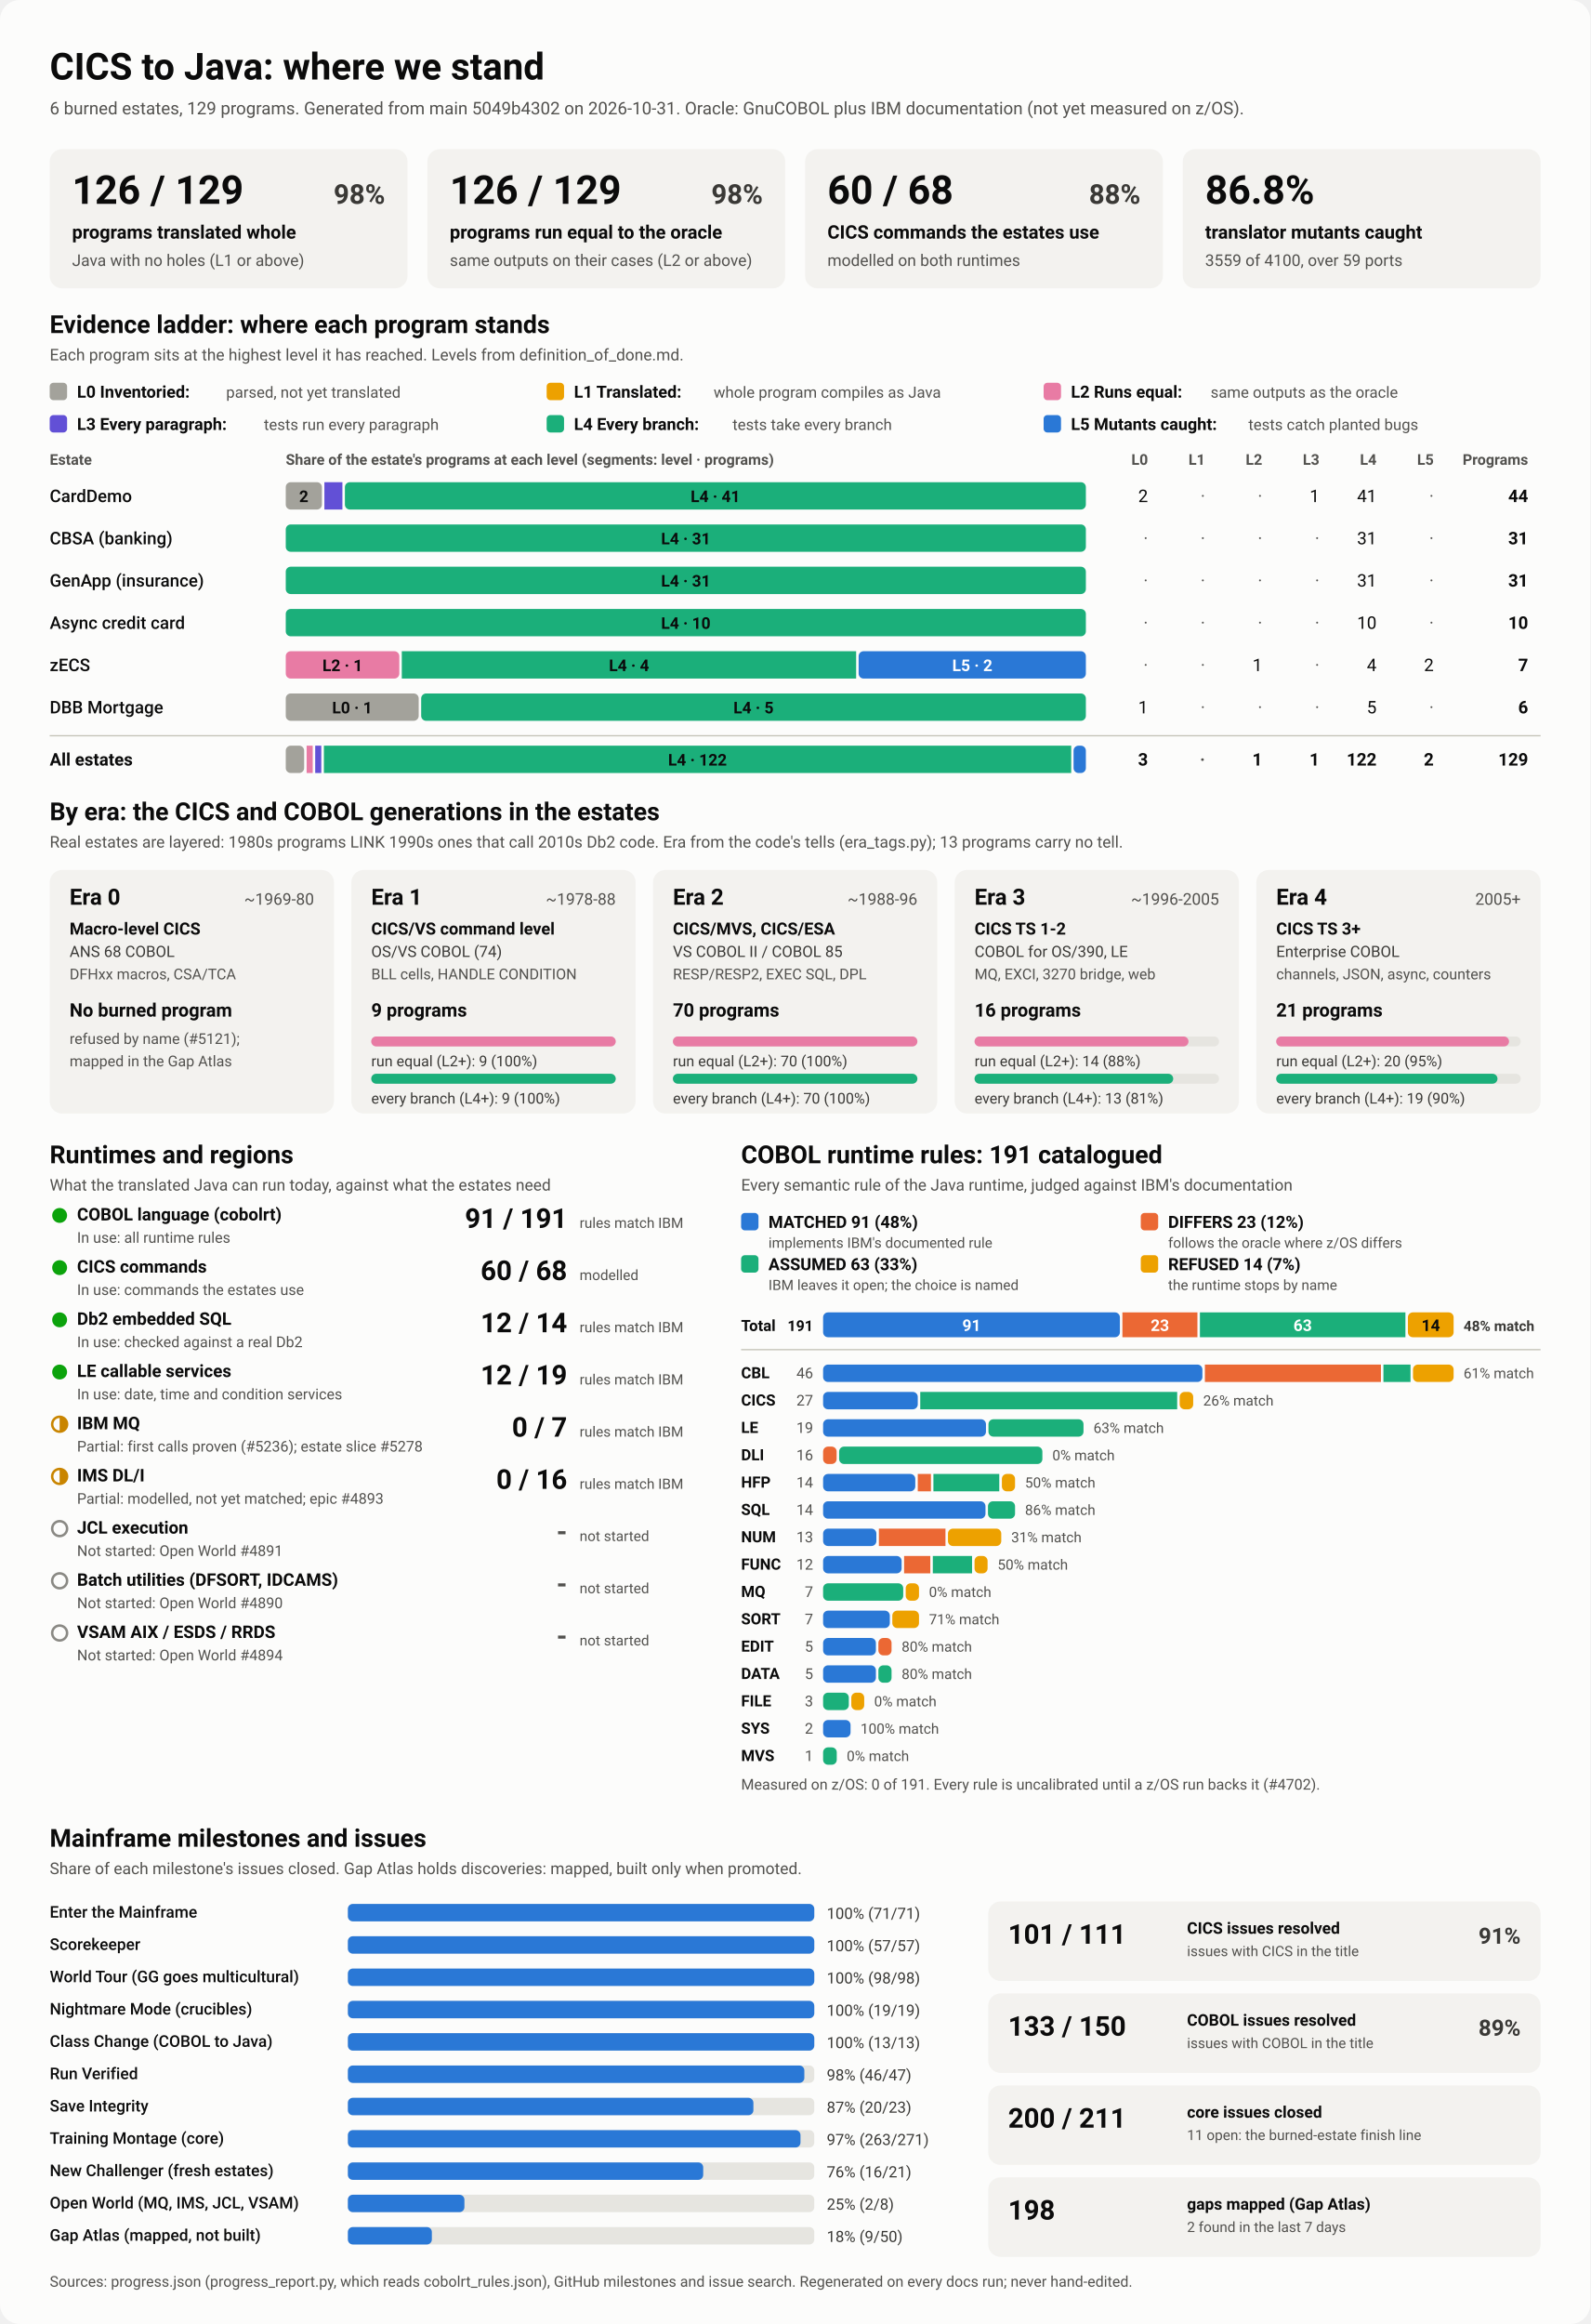
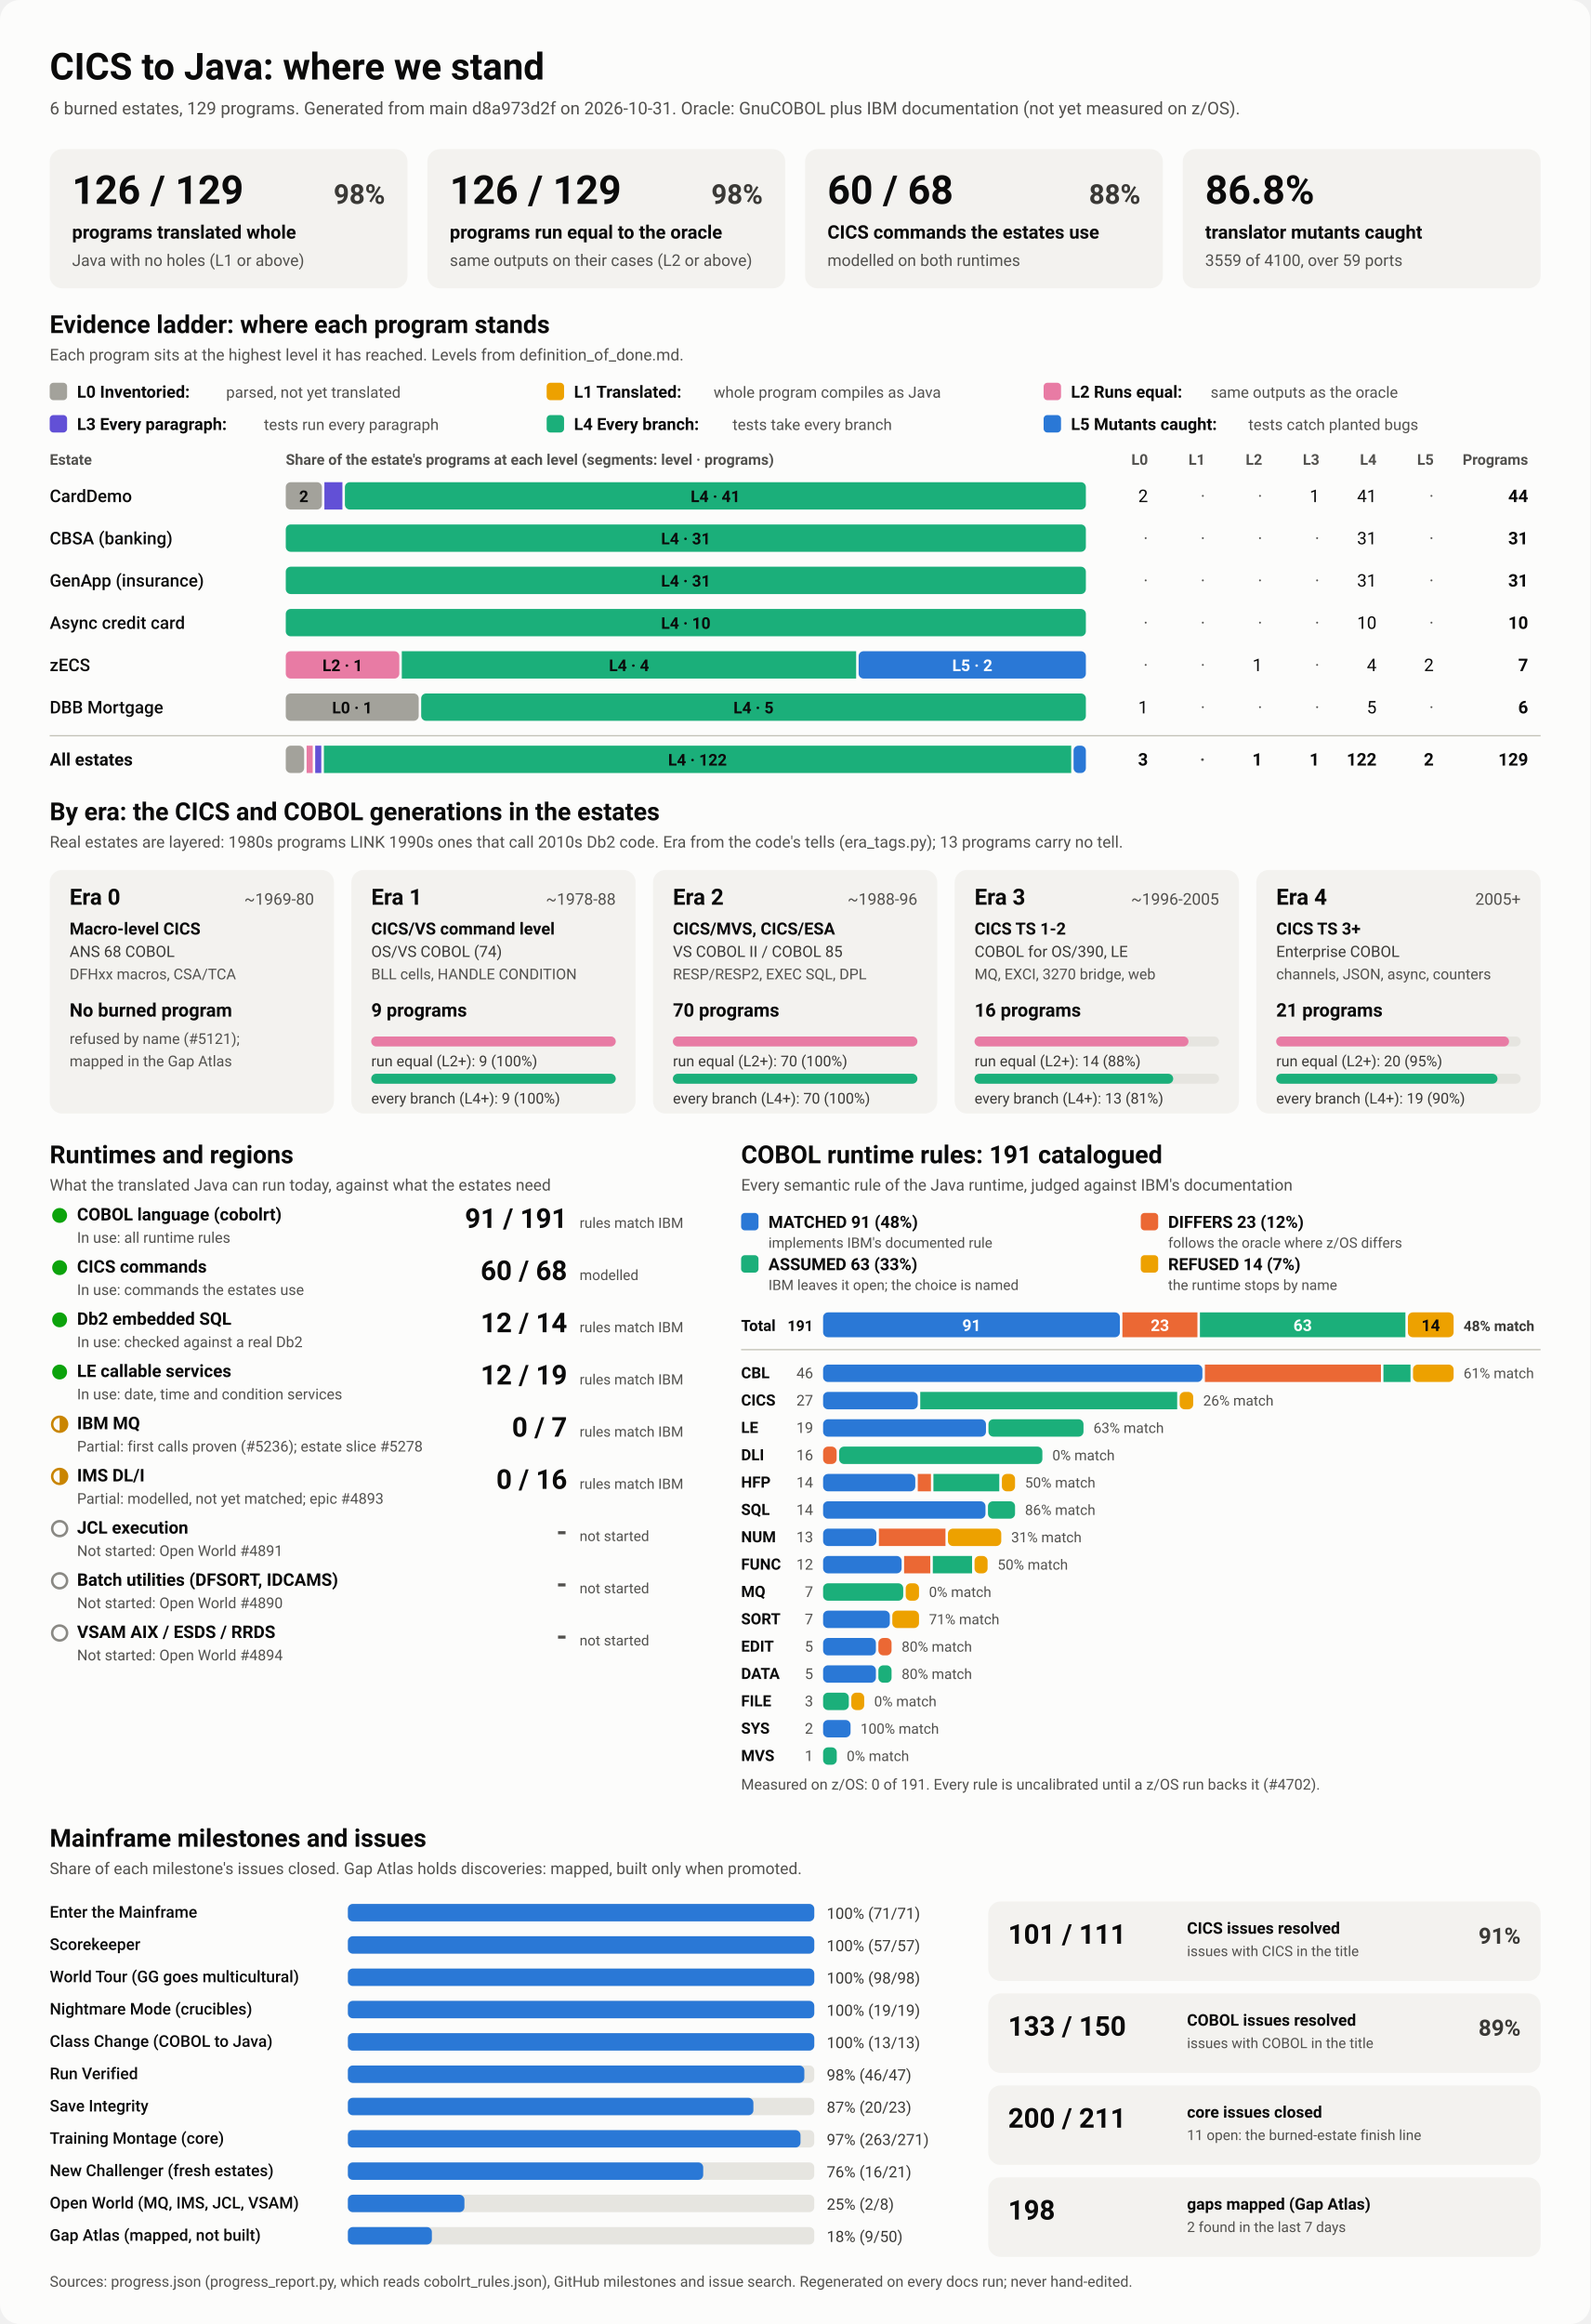
<svg xmlns="http://www.w3.org/2000/svg" viewBox="0 0 1280 1870" width="1280" height="1870" role="img" aria-labelledby="ttl">
  <style>
    svg { font-family: system-ui, -apple-system, 'Segoe UI', Roboto, Helvetica, Arial, sans-serif; }
    .bg { fill: #fcfcfb; }
    .card { fill: #f3f2ef; }
    .track { fill: #e6e5e0; }
    .rule { stroke: #c3c2b7; stroke-width: 1; }
    .t1 { fill: #0b0b0b; } .t2 { fill: #3a3936; } .t3 { fill: #52514e; }
    .on-dark { fill: #ffffff; } .on-light { fill: #0b0b0b; }
    .lv0 { fill: #a3a29b; } .lv1 { fill: #eda100; } .lv2 { fill: #e87ba4; } .lv3 { fill: #6250d6; } .lv4 { fill: #1baf7a; } .lv5 { fill: #2a78d6; } 
    .s0 { fill: #2a78d6; } .s1 { fill: #eb6834; } .s2 { fill: #1baf7a; } .s3 { fill: #eda100; } 
    .prog { fill: #2a78d6; }
    .st-good { fill: #0ca30c; } .st-warn { fill: none; stroke: #c98500; stroke-width: 2; }
    .st-warn-fill { fill: #c98500; } .st-none { fill: none; stroke: #8a8984; stroke-width: 2; }
    @media (prefers-color-scheme: dark) {
      .bg { fill: #1a1a19; } .card { fill: #242422; } .track { fill: #383835; } .rule { stroke: #52514e; }
      .t1 { fill: #f0efec; } .t2 { fill: #dddcd6; } .t3 { fill: #c3c2b7; }
      .on-light { fill: #0b0b0b; } .prog { fill: #3987e5; }
      .lv0 { fill: #6b6a64; } .lv1 { fill: #c98500; } .lv2 { fill: #d55181; } .lv3 { fill: #9085e9; } .lv4 { fill: #199e70; } .lv5 { fill: #3987e5; } 
      .s0 { fill: #3987e5; } .s1 { fill: #d95926; } .s2 { fill: #199e70; } .s3 { fill: #c98500; } 
    }
  </style>
  <rect class="bg" width="1280" height="1870" rx="16" />
  <text x="40.0" y="64.0" class="t1" font-size="30" font-weight="700" text-anchor="start">CICS to Java: where we stand</text>
-   <text x="40.0" y="92.0" class="t3" font-size="14" font-weight="400" text-anchor="start">6 burned estates, 129 programs. Generated from main 5049b4302 on 2026-10-31. Oracle: GnuCOBOL plus IBM documentation (not yet measured on z/OS).</text>
+   <text x="40.0" y="92.0" class="t3" font-size="14" font-weight="400" text-anchor="start">6 burned estates, 129 programs. Generated from main d8a973d2f on 2026-10-31. Oracle: GnuCOBOL plus IBM documentation (not yet measured on z/OS).</text>
  <rect x="40.0" y="120.0" width="288.0" height="112.0" rx="10" class="card" />
  <text x="58.0" y="164.0" class="t1" font-size="32" font-weight="700" text-anchor="start">126 / 129</text>
  <text x="310.0" y="164.0" class="t2" font-size="22" font-weight="600" text-anchor="end">98%</text>
  <text x="58.0" y="192.0" class="t1" font-size="15" font-weight="600" text-anchor="start">programs translated whole</text>
  <text x="58.0" y="214.0" class="t3" font-size="13" font-weight="400" text-anchor="start">Java with no holes (L1 or above)</text>
  <rect x="344.0" y="120.0" width="288.0" height="112.0" rx="10" class="card" />
  <text x="362.0" y="164.0" class="t1" font-size="32" font-weight="700" text-anchor="start">126 / 129</text>
  <text x="614.0" y="164.0" class="t2" font-size="22" font-weight="600" text-anchor="end">98%</text>
  <text x="362.0" y="192.0" class="t1" font-size="15" font-weight="600" text-anchor="start">programs run equal to the oracle</text>
  <text x="362.0" y="214.0" class="t3" font-size="13" font-weight="400" text-anchor="start">same outputs on their cases (L2 or above)</text>
  <rect x="648.0" y="120.0" width="288.0" height="112.0" rx="10" class="card" />
  <text x="666.0" y="164.0" class="t1" font-size="32" font-weight="700" text-anchor="start">60 / 68</text>
  <text x="918.0" y="164.0" class="t2" font-size="22" font-weight="600" text-anchor="end">88%</text>
  <text x="666.0" y="192.0" class="t1" font-size="15" font-weight="600" text-anchor="start">CICS commands the estates use</text>
  <text x="666.0" y="214.0" class="t3" font-size="13" font-weight="400" text-anchor="start">modelled on both runtimes</text>
  <rect x="952.0" y="120.0" width="288.0" height="112.0" rx="10" class="card" />
  <text x="970.0" y="164.0" class="t1" font-size="32" font-weight="700" text-anchor="start">86.8%</text>
  <text x="970.0" y="192.0" class="t1" font-size="15" font-weight="600" text-anchor="start">translator mutants caught</text>
  <text x="970.0" y="214.0" class="t3" font-size="13" font-weight="400" text-anchor="start">3559 of 4100, over 59 ports</text>
  <text x="40.0" y="268.0" class="t1" font-size="20" font-weight="700" text-anchor="start">Evidence ladder: where each program stands</text>
  <text x="40.0" y="290.0" class="t3" font-size="13" font-weight="400" text-anchor="start">Each program sits at the highest level it has reached. Levels from definition_of_done.md.</text>
  <rect x="40.0" y="308.0" width="14.0" height="14.0" rx="3" class="lv0" />
  <text x="62.0" y="320.0" class="t1" font-size="13.5" font-weight="600" text-anchor="start">L0 Inventoried:</text>
  <text x="182.0" y="320.0" class="t3" font-size="12.5" font-weight="400" text-anchor="start">parsed, not yet translated</text>
  <rect x="440.0" y="308.0" width="14.0" height="14.0" rx="3" class="lv1" />
  <text x="462.0" y="320.0" class="t1" font-size="13.5" font-weight="600" text-anchor="start">L1 Translated:</text>
  <text x="574.4" y="320.0" class="t3" font-size="12.5" font-weight="400" text-anchor="start">whole program compiles as Java</text>
  <rect x="840.0" y="308.0" width="14.0" height="14.0" rx="3" class="lv2" />
  <text x="862.0" y="320.0" class="t1" font-size="13.5" font-weight="600" text-anchor="start">L2 Runs equal:</text>
  <text x="974.4" y="320.0" class="t3" font-size="12.5" font-weight="400" text-anchor="start">same outputs as the oracle</text>
  <rect x="40.0" y="334.0" width="14.0" height="14.0" rx="3" class="lv3" />
  <text x="62.0" y="346.0" class="t1" font-size="13.5" font-weight="600" text-anchor="start">L3 Every paragraph:</text>
  <text x="212.4" y="346.0" class="t3" font-size="12.5" font-weight="400" text-anchor="start">tests run every paragraph</text>
  <rect x="440.0" y="334.0" width="14.0" height="14.0" rx="3" class="lv4" />
  <text x="462.0" y="346.0" class="t1" font-size="13.5" font-weight="600" text-anchor="start">L4 Every branch:</text>
  <text x="589.6" y="346.0" class="t3" font-size="12.5" font-weight="400" text-anchor="start">tests take every branch</text>
  <rect x="840.0" y="334.0" width="14.0" height="14.0" rx="3" class="lv5" />
  <text x="862.0" y="346.0" class="t1" font-size="13.5" font-weight="600" text-anchor="start">L5 Mutants caught:</text>
  <text x="1004.8" y="346.0" class="t3" font-size="12.5" font-weight="400" text-anchor="start">tests catch planted bugs</text>
  <text x="40.0" y="374.0" class="t3" font-size="12" font-weight="600" text-anchor="start">Estate</text>
  <text x="230.0" y="374.0" class="t3" font-size="12" font-weight="600" text-anchor="start">Share of the estate's programs at each level (segments: level · programs)</text>
  <text x="924.0" y="374.0" class="t3" font-size="12" font-weight="600" text-anchor="end">L0</text>
  <text x="970.0" y="374.0" class="t3" font-size="12" font-weight="600" text-anchor="end">L1</text>
  <text x="1016.0" y="374.0" class="t3" font-size="12" font-weight="600" text-anchor="end">L2</text>
  <text x="1062.0" y="374.0" class="t3" font-size="12" font-weight="600" text-anchor="end">L3</text>
  <text x="1108.0" y="374.0" class="t3" font-size="12" font-weight="600" text-anchor="end">L4</text>
  <text x="1154.0" y="374.0" class="t3" font-size="12" font-weight="600" text-anchor="end">L5</text>
  <text x="1230.0" y="374.0" class="t3" font-size="12" font-weight="600" text-anchor="end">Programs</text>
  <text x="40.0" y="404.0" class="t1" font-size="14" font-weight="500" text-anchor="start">CardDemo</text>
  <rect x="230.0" y="388.0" width="29.1" height="22.0" rx="4" class="lv0" />
  <text x="244.5" y="404.0" class="on-light" font-size="13" font-weight="600" text-anchor="middle">2</text>
  <rect x="261.1" y="388.0" width="14.5" height="22.0" rx="0" class="lv3" />
  <rect x="277.6" y="388.0" width="596.4" height="22.0" rx="4" class="lv4" />
  <text x="575.8" y="404.0" class="on-light" font-size="13" font-weight="600" text-anchor="middle">L4 · 41</text>
  <text x="924.0" y="404.0" class="t1" font-size="14" font-weight="400" text-anchor="end">2</text>
  <text x="970.0" y="404.0" class="t3" font-size="14" font-weight="400" text-anchor="end">·</text>
  <text x="1016.0" y="404.0" class="t3" font-size="14" font-weight="400" text-anchor="end">·</text>
  <text x="1062.0" y="404.0" class="t1" font-size="14" font-weight="400" text-anchor="end">1</text>
  <text x="1108.0" y="404.0" class="t1" font-size="14" font-weight="400" text-anchor="end">41</text>
  <text x="1154.0" y="404.0" class="t3" font-size="14" font-weight="400" text-anchor="end">·</text>
  <text x="1230.0" y="404.0" class="t1" font-size="14" font-weight="700" text-anchor="end">44</text>
  <text x="40.0" y="438.0" class="t1" font-size="14" font-weight="500" text-anchor="start">CBSA (banking)</text>
  <rect x="230.0" y="422.0" width="644.0" height="22.0" rx="4" class="lv4" />
  <text x="552.0" y="438.0" class="on-light" font-size="13" font-weight="600" text-anchor="middle">L4 · 31</text>
  <text x="924.0" y="438.0" class="t3" font-size="14" font-weight="400" text-anchor="end">·</text>
  <text x="970.0" y="438.0" class="t3" font-size="14" font-weight="400" text-anchor="end">·</text>
  <text x="1016.0" y="438.0" class="t3" font-size="14" font-weight="400" text-anchor="end">·</text>
  <text x="1062.0" y="438.0" class="t3" font-size="14" font-weight="400" text-anchor="end">·</text>
  <text x="1108.0" y="438.0" class="t1" font-size="14" font-weight="400" text-anchor="end">31</text>
  <text x="1154.0" y="438.0" class="t3" font-size="14" font-weight="400" text-anchor="end">·</text>
  <text x="1230.0" y="438.0" class="t1" font-size="14" font-weight="700" text-anchor="end">31</text>
  <text x="40.0" y="472.0" class="t1" font-size="14" font-weight="500" text-anchor="start">GenApp (insurance)</text>
  <rect x="230.0" y="456.0" width="644.0" height="22.0" rx="4" class="lv4" />
  <text x="552.0" y="472.0" class="on-light" font-size="13" font-weight="600" text-anchor="middle">L4 · 31</text>
  <text x="924.0" y="472.0" class="t3" font-size="14" font-weight="400" text-anchor="end">·</text>
  <text x="970.0" y="472.0" class="t3" font-size="14" font-weight="400" text-anchor="end">·</text>
  <text x="1016.0" y="472.0" class="t3" font-size="14" font-weight="400" text-anchor="end">·</text>
  <text x="1062.0" y="472.0" class="t3" font-size="14" font-weight="400" text-anchor="end">·</text>
  <text x="1108.0" y="472.0" class="t1" font-size="14" font-weight="400" text-anchor="end">31</text>
  <text x="1154.0" y="472.0" class="t3" font-size="14" font-weight="400" text-anchor="end">·</text>
  <text x="1230.0" y="472.0" class="t1" font-size="14" font-weight="700" text-anchor="end">31</text>
  <text x="40.0" y="506.0" class="t1" font-size="14" font-weight="500" text-anchor="start">Async credit card</text>
  <rect x="230.0" y="490.0" width="644.0" height="22.0" rx="4" class="lv4" />
  <text x="552.0" y="506.0" class="on-light" font-size="13" font-weight="600" text-anchor="middle">L4 · 10</text>
  <text x="924.0" y="506.0" class="t3" font-size="14" font-weight="400" text-anchor="end">·</text>
  <text x="970.0" y="506.0" class="t3" font-size="14" font-weight="400" text-anchor="end">·</text>
  <text x="1016.0" y="506.0" class="t3" font-size="14" font-weight="400" text-anchor="end">·</text>
  <text x="1062.0" y="506.0" class="t3" font-size="14" font-weight="400" text-anchor="end">·</text>
  <text x="1108.0" y="506.0" class="t1" font-size="14" font-weight="400" text-anchor="end">10</text>
  <text x="1154.0" y="506.0" class="t3" font-size="14" font-weight="400" text-anchor="end">·</text>
  <text x="1230.0" y="506.0" class="t1" font-size="14" font-weight="700" text-anchor="end">10</text>
  <text x="40.0" y="540.0" class="t1" font-size="14" font-weight="500" text-anchor="start">zECS</text>
  <rect x="230.0" y="524.0" width="91.4" height="22.0" rx="4" class="lv2" />
  <text x="275.7" y="540.0" class="on-light" font-size="13" font-weight="600" text-anchor="middle">L2 · 1</text>
  <rect x="323.4" y="524.0" width="365.7" height="22.0" rx="0" class="lv4" />
  <text x="506.3" y="540.0" class="on-light" font-size="13" font-weight="600" text-anchor="middle">L4 · 4</text>
  <rect x="691.1" y="524.0" width="182.9" height="22.0" rx="4" class="lv5" />
  <text x="782.6" y="540.0" class="on-dark" font-size="13" font-weight="600" text-anchor="middle">L5 · 2</text>
  <text x="924.0" y="540.0" class="t3" font-size="14" font-weight="400" text-anchor="end">·</text>
  <text x="970.0" y="540.0" class="t3" font-size="14" font-weight="400" text-anchor="end">·</text>
  <text x="1016.0" y="540.0" class="t1" font-size="14" font-weight="400" text-anchor="end">1</text>
  <text x="1062.0" y="540.0" class="t3" font-size="14" font-weight="400" text-anchor="end">·</text>
  <text x="1108.0" y="540.0" class="t1" font-size="14" font-weight="400" text-anchor="end">4</text>
  <text x="1154.0" y="540.0" class="t1" font-size="14" font-weight="400" text-anchor="end">2</text>
  <text x="1230.0" y="540.0" class="t1" font-size="14" font-weight="700" text-anchor="end">7</text>
  <text x="40.0" y="574.0" class="t1" font-size="14" font-weight="500" text-anchor="start">DBB Mortgage</text>
  <rect x="230.0" y="558.0" width="107.0" height="22.0" rx="4" class="lv0" />
  <text x="283.5" y="574.0" class="on-light" font-size="13" font-weight="600" text-anchor="middle">L0 · 1</text>
  <rect x="339.0" y="558.0" width="535.0" height="22.0" rx="4" class="lv4" />
  <text x="606.5" y="574.0" class="on-light" font-size="13" font-weight="600" text-anchor="middle">L4 · 5</text>
  <text x="924.0" y="574.0" class="t1" font-size="14" font-weight="400" text-anchor="end">1</text>
  <text x="970.0" y="574.0" class="t3" font-size="14" font-weight="400" text-anchor="end">·</text>
  <text x="1016.0" y="574.0" class="t3" font-size="14" font-weight="400" text-anchor="end">·</text>
  <text x="1062.0" y="574.0" class="t3" font-size="14" font-weight="400" text-anchor="end">·</text>
  <text x="1108.0" y="574.0" class="t1" font-size="14" font-weight="400" text-anchor="end">5</text>
  <text x="1154.0" y="574.0" class="t3" font-size="14" font-weight="400" text-anchor="end">·</text>
  <text x="1230.0" y="574.0" class="t1" font-size="14" font-weight="700" text-anchor="end">6</text>
  <line x1="40" x2="1240" y1="592" y2="592" class="rule" />
  <text x="40.0" y="616.0" class="t1" font-size="14" font-weight="700" text-anchor="start">All estates</text>
  <rect x="230.0" y="600.0" width="14.8" height="22.0" rx="4" class="lv0" />
  <rect x="246.8" y="600.0" width="4.9" height="22.0" rx="0" class="lv2" />
  <rect x="253.7" y="600.0" width="4.9" height="22.0" rx="0" class="lv3" />
  <rect x="260.7" y="600.0" width="601.5" height="22.0" rx="0" class="lv4" />
  <text x="561.4" y="616.0" class="on-light" font-size="13" font-weight="600" text-anchor="middle">L4 · 122</text>
  <rect x="864.1" y="600.0" width="9.9" height="22.0" rx="4" class="lv5" />
  <text x="924.0" y="616.0" class="t1" font-size="14" font-weight="700" text-anchor="end">3</text>
  <text x="970.0" y="616.0" class="t3" font-size="14" font-weight="700" text-anchor="end">·</text>
  <text x="1016.0" y="616.0" class="t1" font-size="14" font-weight="700" text-anchor="end">1</text>
  <text x="1062.0" y="616.0" class="t1" font-size="14" font-weight="700" text-anchor="end">1</text>
  <text x="1108.0" y="616.0" class="t1" font-size="14" font-weight="700" text-anchor="end">122</text>
  <text x="1154.0" y="616.0" class="t1" font-size="14" font-weight="700" text-anchor="end">2</text>
  <text x="1230.0" y="616.0" class="t1" font-size="14" font-weight="700" text-anchor="end">129</text>
  <text x="40.0" y="660.0" class="t1" font-size="20" font-weight="700" text-anchor="start">By era: the CICS and COBOL generations in the estates</text>
  <text x="40.0" y="682.0" class="t3" font-size="13" font-weight="400" text-anchor="start">Real estates are layered: 1980s programs LINK 1990s ones that call 2010s Db2 code. Era from the code's tells (era_tags.py); 13 programs carry no tell.</text>
  <rect x="40.0" y="700.0" width="228.8" height="196.0" rx="10" class="card" />
  <text x="56.0" y="728.0" class="t1" font-size="18" font-weight="700" text-anchor="start">Era 0</text>
  <text x="252.8" y="728.0" class="t3" font-size="13" font-weight="400" text-anchor="end">~1969-80</text>
  <text x="56.0" y="752.0" class="t1" font-size="13.5" font-weight="600" text-anchor="start">Macro-level CICS</text>
  <text x="56.0" y="770.0" class="t2" font-size="12.5" font-weight="400" text-anchor="start">ANS 68 COBOL</text>
  <text x="56.0" y="788.0" class="t3" font-size="12" font-weight="400" text-anchor="start">DFHxx macros, CSA/TCA</text>
  <text x="56.0" y="818.0" class="t1" font-size="15" font-weight="700" text-anchor="start">No burned program</text>
  <text x="56.0" y="840.0" class="t3" font-size="12" font-weight="400" text-anchor="start">refused by name (#5121);</text>
  <text x="56.0" y="858.0" class="t3" font-size="12" font-weight="400" text-anchor="start">mapped in the Gap Atlas</text>
  <rect x="282.8" y="700.0" width="228.8" height="196.0" rx="10" class="card" />
  <text x="298.8" y="728.0" class="t1" font-size="18" font-weight="700" text-anchor="start">Era 1</text>
  <text x="495.6" y="728.0" class="t3" font-size="13" font-weight="400" text-anchor="end">~1978-88</text>
  <text x="298.8" y="752.0" class="t1" font-size="13.5" font-weight="600" text-anchor="start">CICS/VS command level</text>
  <text x="298.8" y="770.0" class="t2" font-size="12.5" font-weight="400" text-anchor="start">OS/VS COBOL (74)</text>
  <text x="298.8" y="788.0" class="t3" font-size="12" font-weight="400" text-anchor="start">BLL cells, HANDLE CONDITION</text>
  <text x="298.8" y="818.0" class="t1" font-size="15" font-weight="700" text-anchor="start">9 programs</text>
  <rect x="298.8" y="834.0" width="196.8" height="8.0" rx="4" class="track" />
  <rect x="298.8" y="834.0" width="196.8" height="8.0" rx="4" class="lv2" />
  <text x="298.8" y="858.0" class="t2" font-size="12" font-weight="400" text-anchor="start">run equal (L2+): 9 (100%)</text>
  <rect x="298.8" y="864.0" width="196.8" height="8.0" rx="4" class="track" />
  <rect x="298.8" y="864.0" width="196.8" height="8.0" rx="4" class="lv4" />
  <text x="298.8" y="888.0" class="t2" font-size="12" font-weight="400" text-anchor="start">every branch (L4+): 9 (100%)</text>
  <rect x="525.6" y="700.0" width="228.8" height="196.0" rx="10" class="card" />
  <text x="541.6" y="728.0" class="t1" font-size="18" font-weight="700" text-anchor="start">Era 2</text>
  <text x="738.4" y="728.0" class="t3" font-size="13" font-weight="400" text-anchor="end">~1988-96</text>
  <text x="541.6" y="752.0" class="t1" font-size="13.5" font-weight="600" text-anchor="start">CICS/MVS, CICS/ESA</text>
  <text x="541.6" y="770.0" class="t2" font-size="12.5" font-weight="400" text-anchor="start">VS COBOL II / COBOL 85</text>
  <text x="541.6" y="788.0" class="t3" font-size="12" font-weight="400" text-anchor="start">RESP/RESP2, EXEC SQL, DPL</text>
  <text x="541.6" y="818.0" class="t1" font-size="15" font-weight="700" text-anchor="start">70 programs</text>
  <rect x="541.6" y="834.0" width="196.8" height="8.0" rx="4" class="track" />
  <rect x="541.6" y="834.0" width="196.8" height="8.0" rx="4" class="lv2" />
  <text x="541.6" y="858.0" class="t2" font-size="12" font-weight="400" text-anchor="start">run equal (L2+): 70 (100%)</text>
  <rect x="541.6" y="864.0" width="196.8" height="8.0" rx="4" class="track" />
  <rect x="541.6" y="864.0" width="196.8" height="8.0" rx="4" class="lv4" />
  <text x="541.6" y="888.0" class="t2" font-size="12" font-weight="400" text-anchor="start">every branch (L4+): 70 (100%)</text>
  <rect x="768.4" y="700.0" width="228.8" height="196.0" rx="10" class="card" />
  <text x="784.4" y="728.0" class="t1" font-size="18" font-weight="700" text-anchor="start">Era 3</text>
  <text x="981.2" y="728.0" class="t3" font-size="13" font-weight="400" text-anchor="end">~1996-2005</text>
  <text x="784.4" y="752.0" class="t1" font-size="13.5" font-weight="600" text-anchor="start">CICS TS 1-2</text>
  <text x="784.4" y="770.0" class="t2" font-size="12.5" font-weight="400" text-anchor="start">COBOL for OS/390, LE</text>
  <text x="784.4" y="788.0" class="t3" font-size="12" font-weight="400" text-anchor="start">MQ, EXCI, 3270 bridge, web</text>
  <text x="784.4" y="818.0" class="t1" font-size="15" font-weight="700" text-anchor="start">16 programs</text>
  <rect x="784.4" y="834.0" width="196.8" height="8.0" rx="4" class="track" />
  <rect x="784.4" y="834.0" width="172.2" height="8.0" rx="4" class="lv2" />
  <text x="784.4" y="858.0" class="t2" font-size="12" font-weight="400" text-anchor="start">run equal (L2+): 14 (88%)</text>
  <rect x="784.4" y="864.0" width="196.8" height="8.0" rx="4" class="track" />
  <rect x="784.4" y="864.0" width="159.9" height="8.0" rx="4" class="lv4" />
  <text x="784.4" y="888.0" class="t2" font-size="12" font-weight="400" text-anchor="start">every branch (L4+): 13 (81%)</text>
  <rect x="1011.2" y="700.0" width="228.8" height="196.0" rx="10" class="card" />
  <text x="1027.2" y="728.0" class="t1" font-size="18" font-weight="700" text-anchor="start">Era 4</text>
  <text x="1224.0" y="728.0" class="t3" font-size="13" font-weight="400" text-anchor="end">2005+</text>
  <text x="1027.2" y="752.0" class="t1" font-size="13.5" font-weight="600" text-anchor="start">CICS TS 3+</text>
  <text x="1027.2" y="770.0" class="t2" font-size="12.5" font-weight="400" text-anchor="start">Enterprise COBOL</text>
  <text x="1027.2" y="788.0" class="t3" font-size="12" font-weight="400" text-anchor="start">channels, JSON, async, counters</text>
  <text x="1027.2" y="818.0" class="t1" font-size="15" font-weight="700" text-anchor="start">21 programs</text>
  <rect x="1027.2" y="834.0" width="196.8" height="8.0" rx="4" class="track" />
  <rect x="1027.2" y="834.0" width="187.4" height="8.0" rx="4" class="lv2" />
  <text x="1027.2" y="858.0" class="t2" font-size="12" font-weight="400" text-anchor="start">run equal (L2+): 20 (95%)</text>
  <rect x="1027.2" y="864.0" width="196.8" height="8.0" rx="4" class="track" />
  <rect x="1027.2" y="864.0" width="178.1" height="8.0" rx="4" class="lv4" />
  <text x="1027.2" y="888.0" class="t2" font-size="12" font-weight="400" text-anchor="start">every branch (L4+): 19 (90%)</text>
  <text x="40.0" y="936.0" class="t1" font-size="20" font-weight="700" text-anchor="start">Runtimes and regions</text>
  <text x="40.0" y="958.0" class="t3" font-size="13" font-weight="400" text-anchor="start">What the translated Java can run today, against what the estates need</text>
  <circle cx="48" cy="978" r="6" class="st-good" />
  <text x="62.0" y="982.0" class="t1" font-size="14" font-weight="600" text-anchor="start">COBOL language (cobolrt)</text>
  <text x="62.0" y="1000.0" class="t3" font-size="12" font-weight="400" text-anchor="start">In use: all runtime rules</text>
  <text x="456.5" y="988.0" class="t1" font-size="22" font-weight="700" text-anchor="end">91 / 191</text>
  <text x="466.5" y="988.0" class="t3" font-size="11.5" font-weight="400" text-anchor="start">rules match IBM</text>
  <circle cx="48" cy="1020" r="6" class="st-good" />
  <text x="62.0" y="1024.0" class="t1" font-size="14" font-weight="600" text-anchor="start">CICS commands</text>
  <text x="62.0" y="1042.0" class="t3" font-size="12" font-weight="400" text-anchor="start">In use: commands the estates use</text>
  <text x="456.5" y="1030.0" class="t1" font-size="22" font-weight="700" text-anchor="end">60 / 68</text>
  <text x="466.5" y="1030.0" class="t3" font-size="11.5" font-weight="400" text-anchor="start">modelled</text>
  <circle cx="48" cy="1062" r="6" class="st-good" />
  <text x="62.0" y="1066.0" class="t1" font-size="14" font-weight="600" text-anchor="start">Db2 embedded SQL</text>
  <text x="62.0" y="1084.0" class="t3" font-size="12" font-weight="400" text-anchor="start">In use: checked against a real Db2</text>
  <text x="456.5" y="1072.0" class="t1" font-size="22" font-weight="700" text-anchor="end">12 / 14</text>
  <text x="466.5" y="1072.0" class="t3" font-size="11.5" font-weight="400" text-anchor="start">rules match IBM</text>
  <circle cx="48" cy="1104" r="6" class="st-good" />
  <text x="62.0" y="1108.0" class="t1" font-size="14" font-weight="600" text-anchor="start">LE callable services</text>
  <text x="62.0" y="1126.0" class="t3" font-size="12" font-weight="400" text-anchor="start">In use: date, time and condition services</text>
  <text x="456.5" y="1114.0" class="t1" font-size="22" font-weight="700" text-anchor="end">12 / 19</text>
  <text x="466.5" y="1114.0" class="t3" font-size="11.5" font-weight="400" text-anchor="start">rules match IBM</text>
  <circle cx="48" cy="1146" r="6" class="st-warn" />
  <path d="M 48 1140 A 6 6 0 0 1 48 1152 Z" class="st-warn-fill" />
  <text x="62.0" y="1150.0" class="t1" font-size="14" font-weight="600" text-anchor="start">IBM MQ</text>
  <text x="62.0" y="1168.0" class="t3" font-size="12" font-weight="400" text-anchor="start">Partial: first calls proven (#5236); estate slice #5278</text>
  <text x="456.5" y="1156.0" class="t1" font-size="22" font-weight="700" text-anchor="end">0 / 7</text>
  <text x="466.5" y="1156.0" class="t3" font-size="11.5" font-weight="400" text-anchor="start">rules match IBM</text>
  <circle cx="48" cy="1188" r="6" class="st-warn" />
  <path d="M 48 1182 A 6 6 0 0 1 48 1194 Z" class="st-warn-fill" />
  <text x="62.0" y="1192.0" class="t1" font-size="14" font-weight="600" text-anchor="start">IMS DL/I</text>
  <text x="62.0" y="1210.0" class="t3" font-size="12" font-weight="400" text-anchor="start">Partial: modelled, not yet matched; epic #4893</text>
  <text x="456.5" y="1198.0" class="t1" font-size="22" font-weight="700" text-anchor="end">0 / 16</text>
  <text x="466.5" y="1198.0" class="t3" font-size="11.5" font-weight="400" text-anchor="start">rules match IBM</text>
  <circle cx="48" cy="1230" r="6" class="st-none" />
  <text x="62.0" y="1234.0" class="t1" font-size="14" font-weight="600" text-anchor="start">JCL execution</text>
  <text x="62.0" y="1252.0" class="t3" font-size="12" font-weight="400" text-anchor="start">Not started: Open World #4891</text>
  <text x="456.5" y="1240.0" class="t3" font-size="22" font-weight="700" text-anchor="end">-</text>
  <text x="466.5" y="1240.0" class="t3" font-size="11.5" font-weight="400" text-anchor="start">not started</text>
  <circle cx="48" cy="1272" r="6" class="st-none" />
  <text x="62.0" y="1276.0" class="t1" font-size="14" font-weight="600" text-anchor="start">Batch utilities (DFSORT, IDCAMS)</text>
  <text x="62.0" y="1294.0" class="t3" font-size="12" font-weight="400" text-anchor="start">Not started: Open World #4890</text>
  <text x="456.5" y="1282.0" class="t3" font-size="22" font-weight="700" text-anchor="end">-</text>
  <text x="466.5" y="1282.0" class="t3" font-size="11.5" font-weight="400" text-anchor="start">not started</text>
  <circle cx="48" cy="1314" r="6" class="st-none" />
  <text x="62.0" y="1318.0" class="t1" font-size="14" font-weight="600" text-anchor="start">VSAM AIX / ESDS / RRDS</text>
  <text x="62.0" y="1336.0" class="t3" font-size="12" font-weight="400" text-anchor="start">Not started: Open World #4894</text>
  <text x="456.5" y="1324.0" class="t3" font-size="22" font-weight="700" text-anchor="end">-</text>
  <text x="466.5" y="1324.0" class="t3" font-size="11.5" font-weight="400" text-anchor="start">not started</text>
  <text x="596.5" y="936.0" class="t1" font-size="20" font-weight="700" text-anchor="start">COBOL runtime rules: 191 catalogued</text>
  <text x="596.5" y="958.0" class="t3" font-size="13" font-weight="400" text-anchor="start">Every semantic rule of the Java runtime, judged against IBM's documentation</text>
  <rect x="596.5" y="976.0" width="14.0" height="14.0" rx="3" class="s0" />
  <text x="618.5" y="988.0" class="t1" font-size="13.5" font-weight="600" text-anchor="start">MATCHED  91 (48%)</text>
  <text x="618.5" y="1004.0" class="t3" font-size="11.5" font-weight="400" text-anchor="start">implements IBM's documented rule</text>
  <rect x="918.2" y="976.0" width="14.0" height="14.0" rx="3" class="s1" />
  <text x="940.2" y="988.0" class="t1" font-size="13.5" font-weight="600" text-anchor="start">DIFFERS  23 (12%)</text>
  <text x="940.2" y="1004.0" class="t3" font-size="11.5" font-weight="400" text-anchor="start">follows the oracle where z/OS differs</text>
  <rect x="596.5" y="1010.0" width="14.0" height="14.0" rx="3" class="s2" />
  <text x="618.5" y="1022.0" class="t1" font-size="13.5" font-weight="600" text-anchor="start">ASSUMED  63 (33%)</text>
  <text x="618.5" y="1038.0" class="t3" font-size="11.5" font-weight="400" text-anchor="start">IBM leaves it open; the choice is named</text>
  <rect x="918.2" y="1010.0" width="14.0" height="14.0" rx="3" class="s3" />
  <text x="940.2" y="1022.0" class="t1" font-size="13.5" font-weight="600" text-anchor="start">REFUSED  14 (7%)</text>
  <text x="940.2" y="1038.0" class="t3" font-size="11.5" font-weight="400" text-anchor="start">the runtime stops by name</text>
  <text x="596.5" y="1071.0" class="t1" font-size="12.5" font-weight="700" text-anchor="start">Total</text>
  <text x="654.5" y="1071.0" class="t1" font-size="12" font-weight="700" text-anchor="end">191</text>
  <rect x="662.5" y="1056.0" width="238.9" height="20.0" rx="4" class="s0" />
  <text x="782.0" y="1071.0" class="on-dark" font-size="13" font-weight="600" text-anchor="middle">91</text>
  <rect x="903.4" y="1056.0" width="60.4" height="20.0" rx="0" class="s1" />
  <text x="933.6" y="1071.0" class="on-dark" font-size="13" font-weight="600" text-anchor="middle">23</text>
  <rect x="965.8" y="1056.0" width="165.4" height="20.0" rx="0" class="s2" />
  <text x="1048.5" y="1071.0" class="on-dark" font-size="13" font-weight="600" text-anchor="middle">63</text>
  <rect x="1133.2" y="1056.0" width="36.8" height="20.0" rx="4" class="s3" />
  <text x="1151.6" y="1071.0" class="on-light" font-size="13" font-weight="600" text-anchor="middle">14</text>
  <text x="1178.0" y="1071.0" class="t2" font-size="11.5" font-weight="600" text-anchor="start">48% match</text>
  <line x1="596.5" x2="1240.0" y1="1086" y2="1086" class="rule" />
  <text x="596.5" y="1109.0" class="t1" font-size="12.5" font-weight="600" text-anchor="start">CBL</text>
  <text x="654.5" y="1109.0" class="t3" font-size="12" font-weight="400" text-anchor="end">46</text>
  <rect x="662.5" y="1098.0" width="305.3" height="14.0" rx="4" class="s0" />
  <rect x="969.8" y="1098.0" width="141.7" height="14.0" rx="0" class="s1" />
  <rect x="1113.5" y="1098.0" width="21.8" height="14.0" rx="0" class="s2" />
  <rect x="1137.3" y="1098.0" width="32.7" height="14.0" rx="4" class="s3" />
  <text x="1178.0" y="1109.0" class="t3" font-size="11.5" font-weight="400" text-anchor="start">61% match</text>
  <text x="596.5" y="1131.0" class="t1" font-size="12.5" font-weight="600" text-anchor="start">CICS</text>
  <text x="654.5" y="1131.0" class="t3" font-size="12" font-weight="400" text-anchor="end">27</text>
  <rect x="662.5" y="1120.0" width="76.2" height="14.0" rx="4" class="s0" />
  <rect x="740.7" y="1120.0" width="206.8" height="14.0" rx="0" class="s2" />
  <rect x="949.5" y="1120.0" width="10.9" height="14.0" rx="4" class="s3" />
  <text x="968.4" y="1131.0" class="t3" font-size="11.5" font-weight="400" text-anchor="start">26% match</text>
  <text x="596.5" y="1153.0" class="t1" font-size="12.5" font-weight="600" text-anchor="start">LE</text>
  <text x="654.5" y="1153.0" class="t3" font-size="12" font-weight="400" text-anchor="end">19</text>
  <rect x="662.5" y="1142.0" width="131.1" height="14.0" rx="4" class="s0" />
  <rect x="795.6" y="1142.0" width="76.5" height="14.0" rx="4" class="s2" />
  <text x="880.1" y="1153.0" class="t3" font-size="11.5" font-weight="400" text-anchor="start">63% match</text>
  <text x="596.5" y="1175.0" class="t1" font-size="12.5" font-weight="600" text-anchor="start">DLI</text>
  <text x="654.5" y="1175.0" class="t3" font-size="12" font-weight="400" text-anchor="end">16</text>
  <rect x="662.5" y="1164.0" width="10.9" height="14.0" rx="4" class="s1" />
  <rect x="675.4" y="1164.0" width="163.6" height="14.0" rx="4" class="s2" />
  <text x="847.0" y="1175.0" class="t3" font-size="11.5" font-weight="400" text-anchor="start">0% match</text>
  <text x="596.5" y="1197.0" class="t1" font-size="12.5" font-weight="600" text-anchor="start">HFP</text>
  <text x="654.5" y="1197.0" class="t3" font-size="12" font-weight="400" text-anchor="end">14</text>
  <rect x="662.5" y="1186.0" width="74.2" height="14.0" rx="4" class="s0" />
  <rect x="738.7" y="1186.0" width="10.6" height="14.0" rx="0" class="s1" />
  <rect x="751.3" y="1186.0" width="53.0" height="14.0" rx="0" class="s2" />
  <rect x="806.4" y="1186.0" width="10.6" height="14.0" rx="4" class="s3" />
  <text x="825.0" y="1197.0" class="t3" font-size="11.5" font-weight="400" text-anchor="start">50% match</text>
  <text x="596.5" y="1219.0" class="t1" font-size="12.5" font-weight="600" text-anchor="start">SQL</text>
  <text x="654.5" y="1219.0" class="t3" font-size="12" font-weight="400" text-anchor="end">14</text>
  <rect x="662.5" y="1208.0" width="130.7" height="14.0" rx="4" class="s0" />
  <rect x="795.2" y="1208.0" width="21.8" height="14.0" rx="4" class="s2" />
  <text x="825.0" y="1219.0" class="t3" font-size="11.5" font-weight="400" text-anchor="start">86% match</text>
  <text x="596.5" y="1241.0" class="t1" font-size="12.5" font-weight="600" text-anchor="start">NUM</text>
  <text x="654.5" y="1241.0" class="t3" font-size="12" font-weight="400" text-anchor="end">13</text>
  <rect x="662.5" y="1230.0" width="42.9" height="14.0" rx="4" class="s0" />
  <rect x="707.4" y="1230.0" width="53.6" height="14.0" rx="0" class="s1" />
  <rect x="763.0" y="1230.0" width="42.9" height="14.0" rx="4" class="s3" />
  <text x="813.9" y="1241.0" class="t3" font-size="11.5" font-weight="400" text-anchor="start">31% match</text>
  <text x="596.5" y="1263.0" class="t1" font-size="12.5" font-weight="600" text-anchor="start">FUNC</text>
  <text x="654.5" y="1263.0" class="t3" font-size="12" font-weight="400" text-anchor="end">12</text>
  <rect x="662.5" y="1252.0" width="63.2" height="14.0" rx="4" class="s0" />
  <rect x="727.7" y="1252.0" width="21.1" height="14.0" rx="0" class="s1" />
  <rect x="750.8" y="1252.0" width="31.6" height="14.0" rx="0" class="s2" />
  <rect x="784.4" y="1252.0" width="10.5" height="14.0" rx="4" class="s3" />
  <text x="802.9" y="1263.0" class="t3" font-size="11.5" font-weight="400" text-anchor="start">50% match</text>
  <text x="596.5" y="1285.0" class="t1" font-size="12.5" font-weight="600" text-anchor="start">MQ</text>
  <text x="654.5" y="1285.0" class="t3" font-size="12" font-weight="400" text-anchor="end">7</text>
  <rect x="662.5" y="1274.0" width="64.5" height="14.0" rx="4" class="s2" />
  <rect x="729.0" y="1274.0" width="10.7" height="14.0" rx="4" class="s3" />
  <text x="747.7" y="1285.0" class="t3" font-size="11.5" font-weight="400" text-anchor="start">0% match</text>
  <text x="596.5" y="1307.0" class="t1" font-size="12.5" font-weight="600" text-anchor="start">SORT</text>
  <text x="654.5" y="1307.0" class="t3" font-size="12" font-weight="400" text-anchor="end">7</text>
  <rect x="662.5" y="1296.0" width="53.7" height="14.0" rx="4" class="s0" />
  <rect x="718.2" y="1296.0" width="21.5" height="14.0" rx="4" class="s3" />
  <text x="747.7" y="1307.0" class="t3" font-size="11.5" font-weight="400" text-anchor="start">71% match</text>
  <text x="596.5" y="1329.0" class="t1" font-size="12.5" font-weight="600" text-anchor="start">EDIT</text>
  <text x="654.5" y="1329.0" class="t3" font-size="12" font-weight="400" text-anchor="end">5</text>
  <rect x="662.5" y="1318.0" width="42.5" height="14.0" rx="4" class="s0" />
  <rect x="707.0" y="1318.0" width="10.6" height="14.0" rx="4" class="s1" />
  <text x="725.7" y="1329.0" class="t3" font-size="11.5" font-weight="400" text-anchor="start">80% match</text>
  <text x="596.5" y="1351.0" class="t1" font-size="12.5" font-weight="600" text-anchor="start">DATA</text>
  <text x="654.5" y="1351.0" class="t3" font-size="12" font-weight="400" text-anchor="end">5</text>
  <rect x="662.5" y="1340.0" width="42.5" height="14.0" rx="4" class="s0" />
  <rect x="707.0" y="1340.0" width="10.6" height="14.0" rx="4" class="s2" />
  <text x="725.7" y="1351.0" class="t3" font-size="11.5" font-weight="400" text-anchor="start">80% match</text>
  <text x="596.5" y="1373.0" class="t1" font-size="12.5" font-weight="600" text-anchor="start">FILE</text>
  <text x="654.5" y="1373.0" class="t3" font-size="12" font-weight="400" text-anchor="end">3</text>
  <rect x="662.5" y="1362.0" width="20.7" height="14.0" rx="4" class="s2" />
  <rect x="685.2" y="1362.0" width="10.4" height="14.0" rx="4" class="s3" />
  <text x="703.6" y="1373.0" class="t3" font-size="11.5" font-weight="400" text-anchor="start">0% match</text>
  <text x="596.5" y="1395.0" class="t1" font-size="12.5" font-weight="600" text-anchor="start">SYS</text>
  <text x="654.5" y="1395.0" class="t3" font-size="12" font-weight="400" text-anchor="end">2</text>
  <rect x="662.5" y="1384.0" width="22.1" height="14.0" rx="4" class="s0" />
  <text x="692.6" y="1395.0" class="t3" font-size="11.5" font-weight="400" text-anchor="start">100% match</text>
  <text x="596.5" y="1417.0" class="t1" font-size="12.5" font-weight="600" text-anchor="start">MVS</text>
  <text x="654.5" y="1417.0" class="t3" font-size="12" font-weight="400" text-anchor="end">1</text>
  <rect x="662.5" y="1406.0" width="11.0" height="14.0" rx="4" class="s2" />
  <text x="681.5" y="1417.0" class="t3" font-size="11.5" font-weight="400" text-anchor="start">0% match</text>
  <text x="596.5" y="1440.0" class="t3" font-size="12" font-weight="400" text-anchor="start">Measured on z/OS: 0 of 191. Every rule is uncalibrated until a z/OS run backs it (#4702).</text>
  <text x="40.0" y="1486.0" class="t1" font-size="20" font-weight="700" text-anchor="start">Mainframe milestones and issues</text>
  <text x="40.0" y="1508.0" class="t3" font-size="13" font-weight="400" text-anchor="start">Share of each milestone's issues closed. Gap Atlas holds discoveries: mapped, built only when promoted.</text>
  <text x="40.0" y="1543.0" class="t1" font-size="13" font-weight="500" text-anchor="start">Enter the Mainframe</text>
  <rect x="280.0" y="1532.0" width="375.4" height="14.0" rx="4" class="track" />
  <rect x="280.0" y="1532.0" width="375.4" height="14.0" rx="4" class="prog" />
  <text x="665.4" y="1544.0" class="t2" font-size="12.5" font-weight="400" text-anchor="start">100%  (71/71)</text>
  <text x="40.0" y="1569.0" class="t1" font-size="13" font-weight="500" text-anchor="start">Scorekeeper</text>
  <rect x="280.0" y="1558.0" width="375.4" height="14.0" rx="4" class="track" />
  <rect x="280.0" y="1558.0" width="375.4" height="14.0" rx="4" class="prog" />
  <text x="665.4" y="1570.0" class="t2" font-size="12.5" font-weight="400" text-anchor="start">100%  (57/57)</text>
  <text x="40.0" y="1595.0" class="t1" font-size="13" font-weight="500" text-anchor="start">World Tour (GG goes multicultural)</text>
  <rect x="280.0" y="1584.0" width="375.4" height="14.0" rx="4" class="track" />
  <rect x="280.0" y="1584.0" width="375.4" height="14.0" rx="4" class="prog" />
  <text x="665.4" y="1596.0" class="t2" font-size="12.5" font-weight="400" text-anchor="start">100%  (98/98)</text>
  <text x="40.0" y="1621.0" class="t1" font-size="13" font-weight="500" text-anchor="start">Nightmare Mode (crucibles)</text>
  <rect x="280.0" y="1610.0" width="375.4" height="14.0" rx="4" class="track" />
  <rect x="280.0" y="1610.0" width="375.4" height="14.0" rx="4" class="prog" />
  <text x="665.4" y="1622.0" class="t2" font-size="12.5" font-weight="400" text-anchor="start">100%  (19/19)</text>
  <text x="40.0" y="1647.0" class="t1" font-size="13" font-weight="500" text-anchor="start">Class Change (COBOL to Java)</text>
  <rect x="280.0" y="1636.0" width="375.4" height="14.0" rx="4" class="track" />
  <rect x="280.0" y="1636.0" width="375.4" height="14.0" rx="4" class="prog" />
  <text x="665.4" y="1648.0" class="t2" font-size="12.5" font-weight="400" text-anchor="start">100%  (13/13)</text>
  <text x="40.0" y="1673.0" class="t1" font-size="13" font-weight="500" text-anchor="start">Run Verified</text>
  <rect x="280.0" y="1662.0" width="375.4" height="14.0" rx="4" class="track" />
  <rect x="280.0" y="1662.0" width="367.4" height="14.0" rx="4" class="prog" />
  <text x="665.4" y="1674.0" class="t2" font-size="12.5" font-weight="400" text-anchor="start">98%  (46/47)</text>
  <text x="40.0" y="1699.0" class="t1" font-size="13" font-weight="500" text-anchor="start">Save Integrity</text>
  <rect x="280.0" y="1688.0" width="375.4" height="14.0" rx="4" class="track" />
  <rect x="280.0" y="1688.0" width="326.4" height="14.0" rx="4" class="prog" />
  <text x="665.4" y="1700.0" class="t2" font-size="12.5" font-weight="400" text-anchor="start">87%  (20/23)</text>
  <text x="40.0" y="1725.0" class="t1" font-size="13" font-weight="500" text-anchor="start">Training Montage (core)</text>
  <rect x="280.0" y="1714.0" width="375.4" height="14.0" rx="4" class="track" />
  <rect x="280.0" y="1714.0" width="364.3" height="14.0" rx="4" class="prog" />
  <text x="665.4" y="1726.0" class="t2" font-size="12.5" font-weight="400" text-anchor="start">97%  (263/271)</text>
  <text x="40.0" y="1751.0" class="t1" font-size="13" font-weight="500" text-anchor="start">New Challenger (fresh estates)</text>
  <rect x="280.0" y="1740.0" width="375.4" height="14.0" rx="4" class="track" />
  <rect x="280.0" y="1740.0" width="286.0" height="14.0" rx="4" class="prog" />
  <text x="665.4" y="1752.0" class="t2" font-size="12.5" font-weight="400" text-anchor="start">76%  (16/21)</text>
  <text x="40.0" y="1777.0" class="t1" font-size="13" font-weight="500" text-anchor="start">Open World (MQ, IMS, JCL, VSAM)</text>
  <rect x="280.0" y="1766.0" width="375.4" height="14.0" rx="4" class="track" />
  <rect x="280.0" y="1766.0" width="93.8" height="14.0" rx="4" class="prog" />
  <text x="665.4" y="1778.0" class="t2" font-size="12.5" font-weight="400" text-anchor="start">25%  (2/8)</text>
  <text x="40.0" y="1803.0" class="t1" font-size="13" font-weight="500" text-anchor="start">Gap Atlas (mapped, not built)</text>
  <rect x="280.0" y="1792.0" width="375.4" height="14.0" rx="4" class="track" />
  <rect x="280.0" y="1792.0" width="67.6" height="14.0" rx="4" class="prog" />
  <text x="665.4" y="1804.0" class="t2" font-size="12.5" font-weight="400" text-anchor="start">18%  (9/50)</text>
  <rect x="795.4" y="1530.0" width="444.6" height="64.0" rx="10" class="card" />
  <text x="811.4" y="1564.0" class="t1" font-size="22" font-weight="700" text-anchor="start">101 / 111</text>
  <text x="1224.0" y="1564.0" class="t2" font-size="18" font-weight="600" text-anchor="end">91%</text>
  <text x="955.4" y="1556.0" class="t1" font-size="13" font-weight="600" text-anchor="start">CICS issues resolved</text>
  <text x="955.4" y="1574.0" class="t3" font-size="11.5" font-weight="400" text-anchor="start">issues with CICS in the title</text>
  <rect x="795.4" y="1604.0" width="444.6" height="64.0" rx="10" class="card" />
  <text x="811.4" y="1638.0" class="t1" font-size="22" font-weight="700" text-anchor="start">133 / 150</text>
  <text x="1224.0" y="1638.0" class="t2" font-size="18" font-weight="600" text-anchor="end">89%</text>
  <text x="955.4" y="1630.0" class="t1" font-size="13" font-weight="600" text-anchor="start">COBOL issues resolved</text>
  <text x="955.4" y="1648.0" class="t3" font-size="11.5" font-weight="400" text-anchor="start">issues with COBOL in the title</text>
  <rect x="795.4" y="1678.0" width="444.6" height="64.0" rx="10" class="card" />
  <text x="811.4" y="1712.0" class="t1" font-size="22" font-weight="700" text-anchor="start">200 / 211</text>
  <text x="955.4" y="1704.0" class="t1" font-size="13" font-weight="600" text-anchor="start">core issues closed</text>
  <text x="955.4" y="1722.0" class="t3" font-size="11.5" font-weight="400" text-anchor="start">11 open: the burned-estate finish line</text>
  <rect x="795.4" y="1752.0" width="444.6" height="64.0" rx="10" class="card" />
  <text x="811.4" y="1786.0" class="t1" font-size="22" font-weight="700" text-anchor="start">198</text>
  <text x="955.4" y="1778.0" class="t1" font-size="13" font-weight="600" text-anchor="start">gaps mapped (Gap Atlas)</text>
  <text x="955.4" y="1796.0" class="t3" font-size="11.5" font-weight="400" text-anchor="start">2 found in the last 7 days</text>
  <text x="40.0" y="1840.0" class="t3" font-size="12" font-weight="400" text-anchor="start">Sources: progress.json (progress_report.py, which reads cobolrt_rules.json), GitHub milestones and issue search. Regenerated on every docs run; never hand-edited.</text>
</svg>
